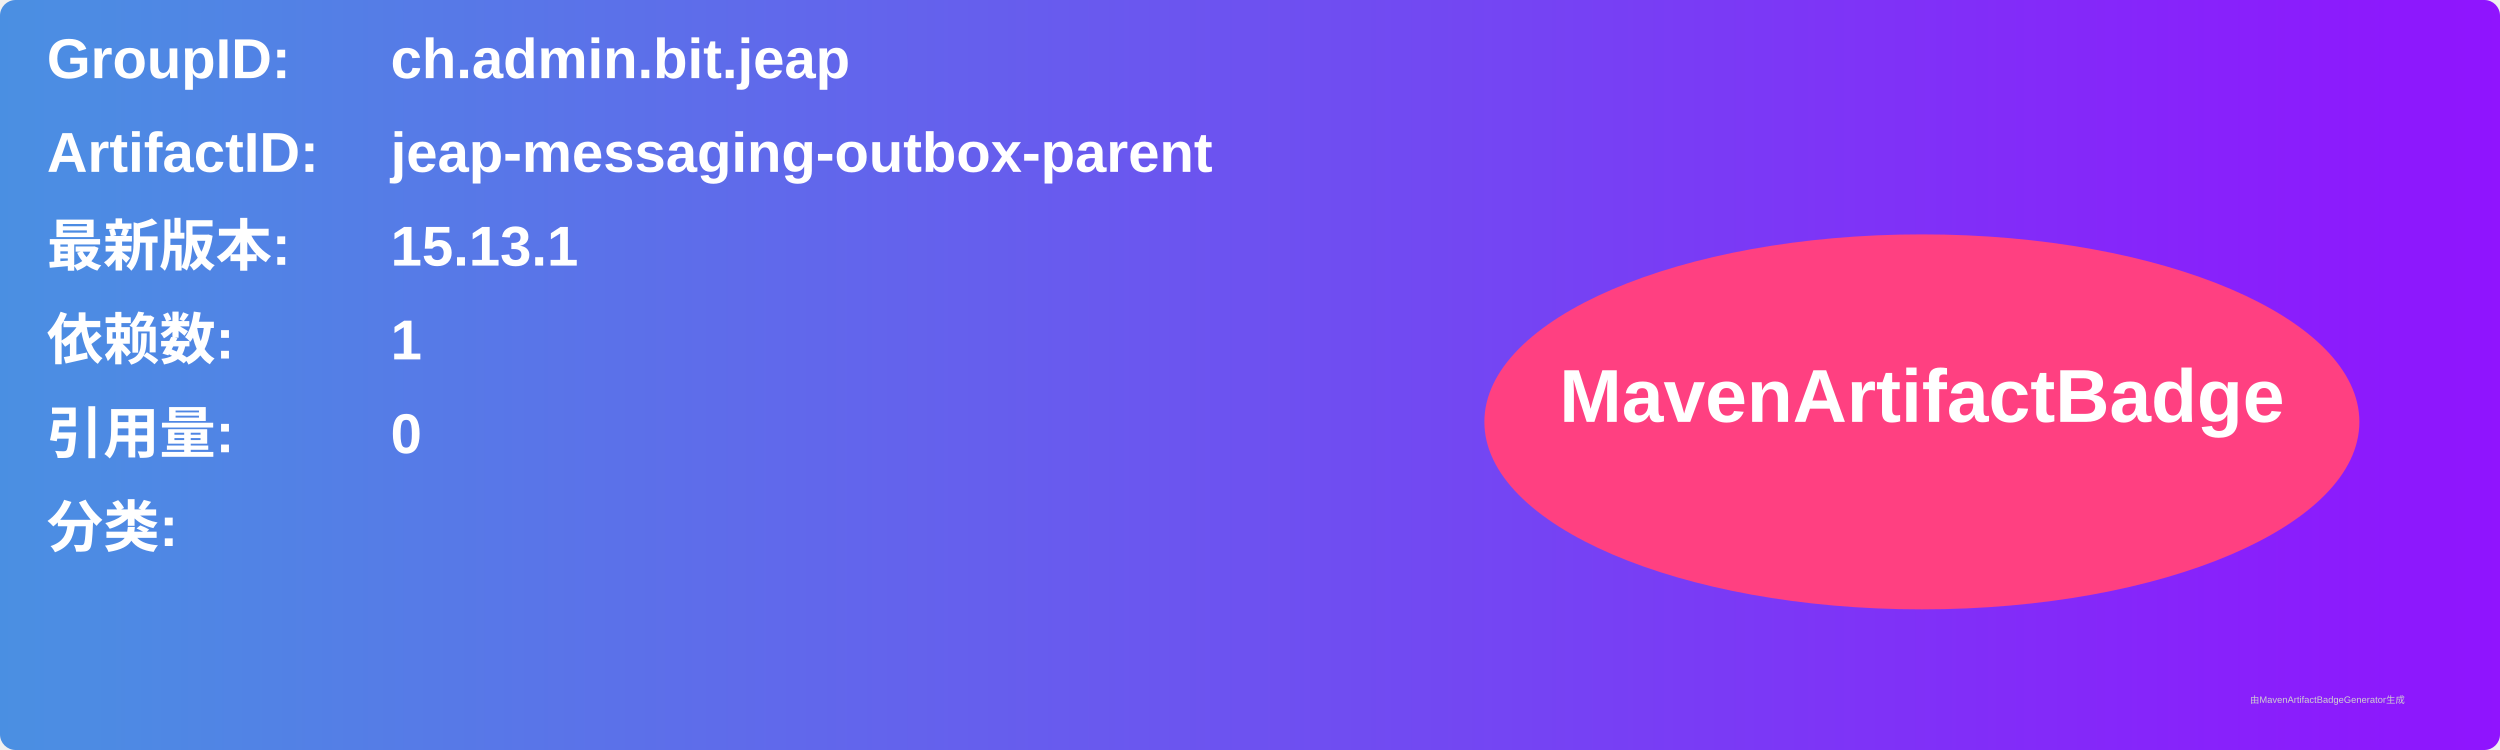
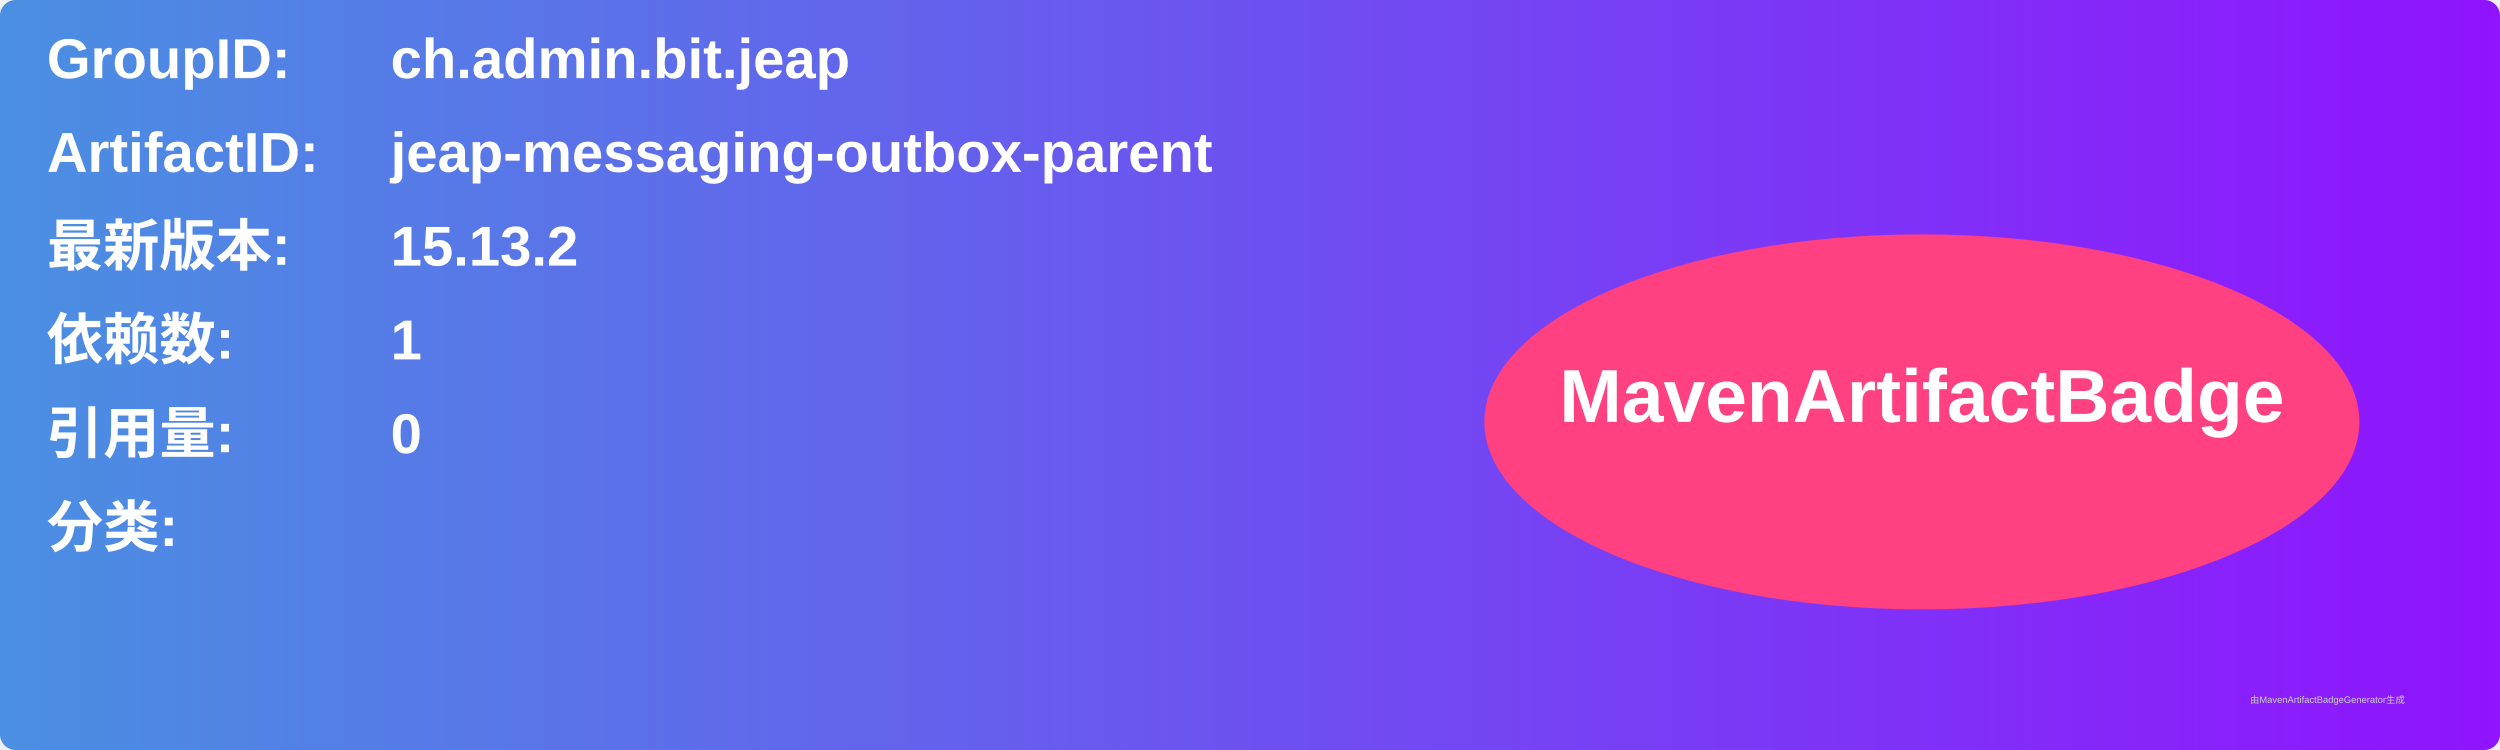
<svg xmlns="http://www.w3.org/2000/svg" width="800" height="240" viewBox="0 0 800 240">
  <linearGradient id="grad" x1="0%" y1="0%" x2="100%" y2="0%">
    <stop offset="0%" stop-color="#4a90e2" />
    <stop offset="100%" stop-color="#9013fe" />
  </linearGradient>
  <rect width="100%" height="100%" rx="5" ry="5" fill="url(#grad)" />
  <g transform="translate(15, 15)">
    <text x="0" y="10" font-family="Arial" font-size="18" fill="white" font-weight="bold" width="260">GroupID:</text>
    <text x="110" y="10" font-family="Arial" font-size="18" fill="white" font-weight="bold" width="460">ch.admin.bit.jeap</text>
    <text x="0" y="40" font-family="Arial" font-size="18" fill="white" font-weight="bold" width="260">ArtifactID:</text>
    <text x="110" y="40" font-family="Arial" font-size="18" fill="white" font-weight="bold" width="460">jeap-messaging-outbox-parent</text>
    <text x="0" y="70" font-family="Arial" font-size="18" fill="white" font-weight="bold">最新版本:</text>
    <text x="110" y="70" font-family="Arial" font-size="18" fill="white" font-weight="bold">
-       <tspan font-weight="bold">15.13.1</tspan>
+       <tspan font-weight="bold">15.13.2</tspan>
    </text>
    <text x="0" y="100" font-family="Arial" font-size="18" fill="white" font-weight="bold">依赖数: </text>
    <text x="110" y="100" font-family="Arial" font-size="18" fill="white">
      <tspan font-weight="bold">1</tspan>
    </text>
    <text x="0" y="130" font-family="Arial" font-size="18" fill="white" font-weight="bold">引用量: </text>
    <text x="110" y="130" font-family="Arial" font-size="18" fill="white">
      <tspan font-weight="bold">0</tspan>
    </text>
    <text x="0" y="160" font-family="Arial" font-size="18" fill="white" font-weight="bold">分类:</text>
    <text x="10" y="190" font-family="Arial" font-size="10" fill="white">
      <tspan font-weight="bold" />
    </text>
    <ellipse cx="600" cy="120" rx="140" ry="60" fill="#ff4081" />
    <text x="600" y="120" text-anchor="middle" font-family="Arial" font-size="24" fill="white" font-weight="bold">MavenArtifactBadge</text>
  </g>
  <text x="720" y="225" font-family="Arial" font-size="3" fill="#d0d0d0">由MavenArtifactBadgeGenerator生成</text>
</svg>
